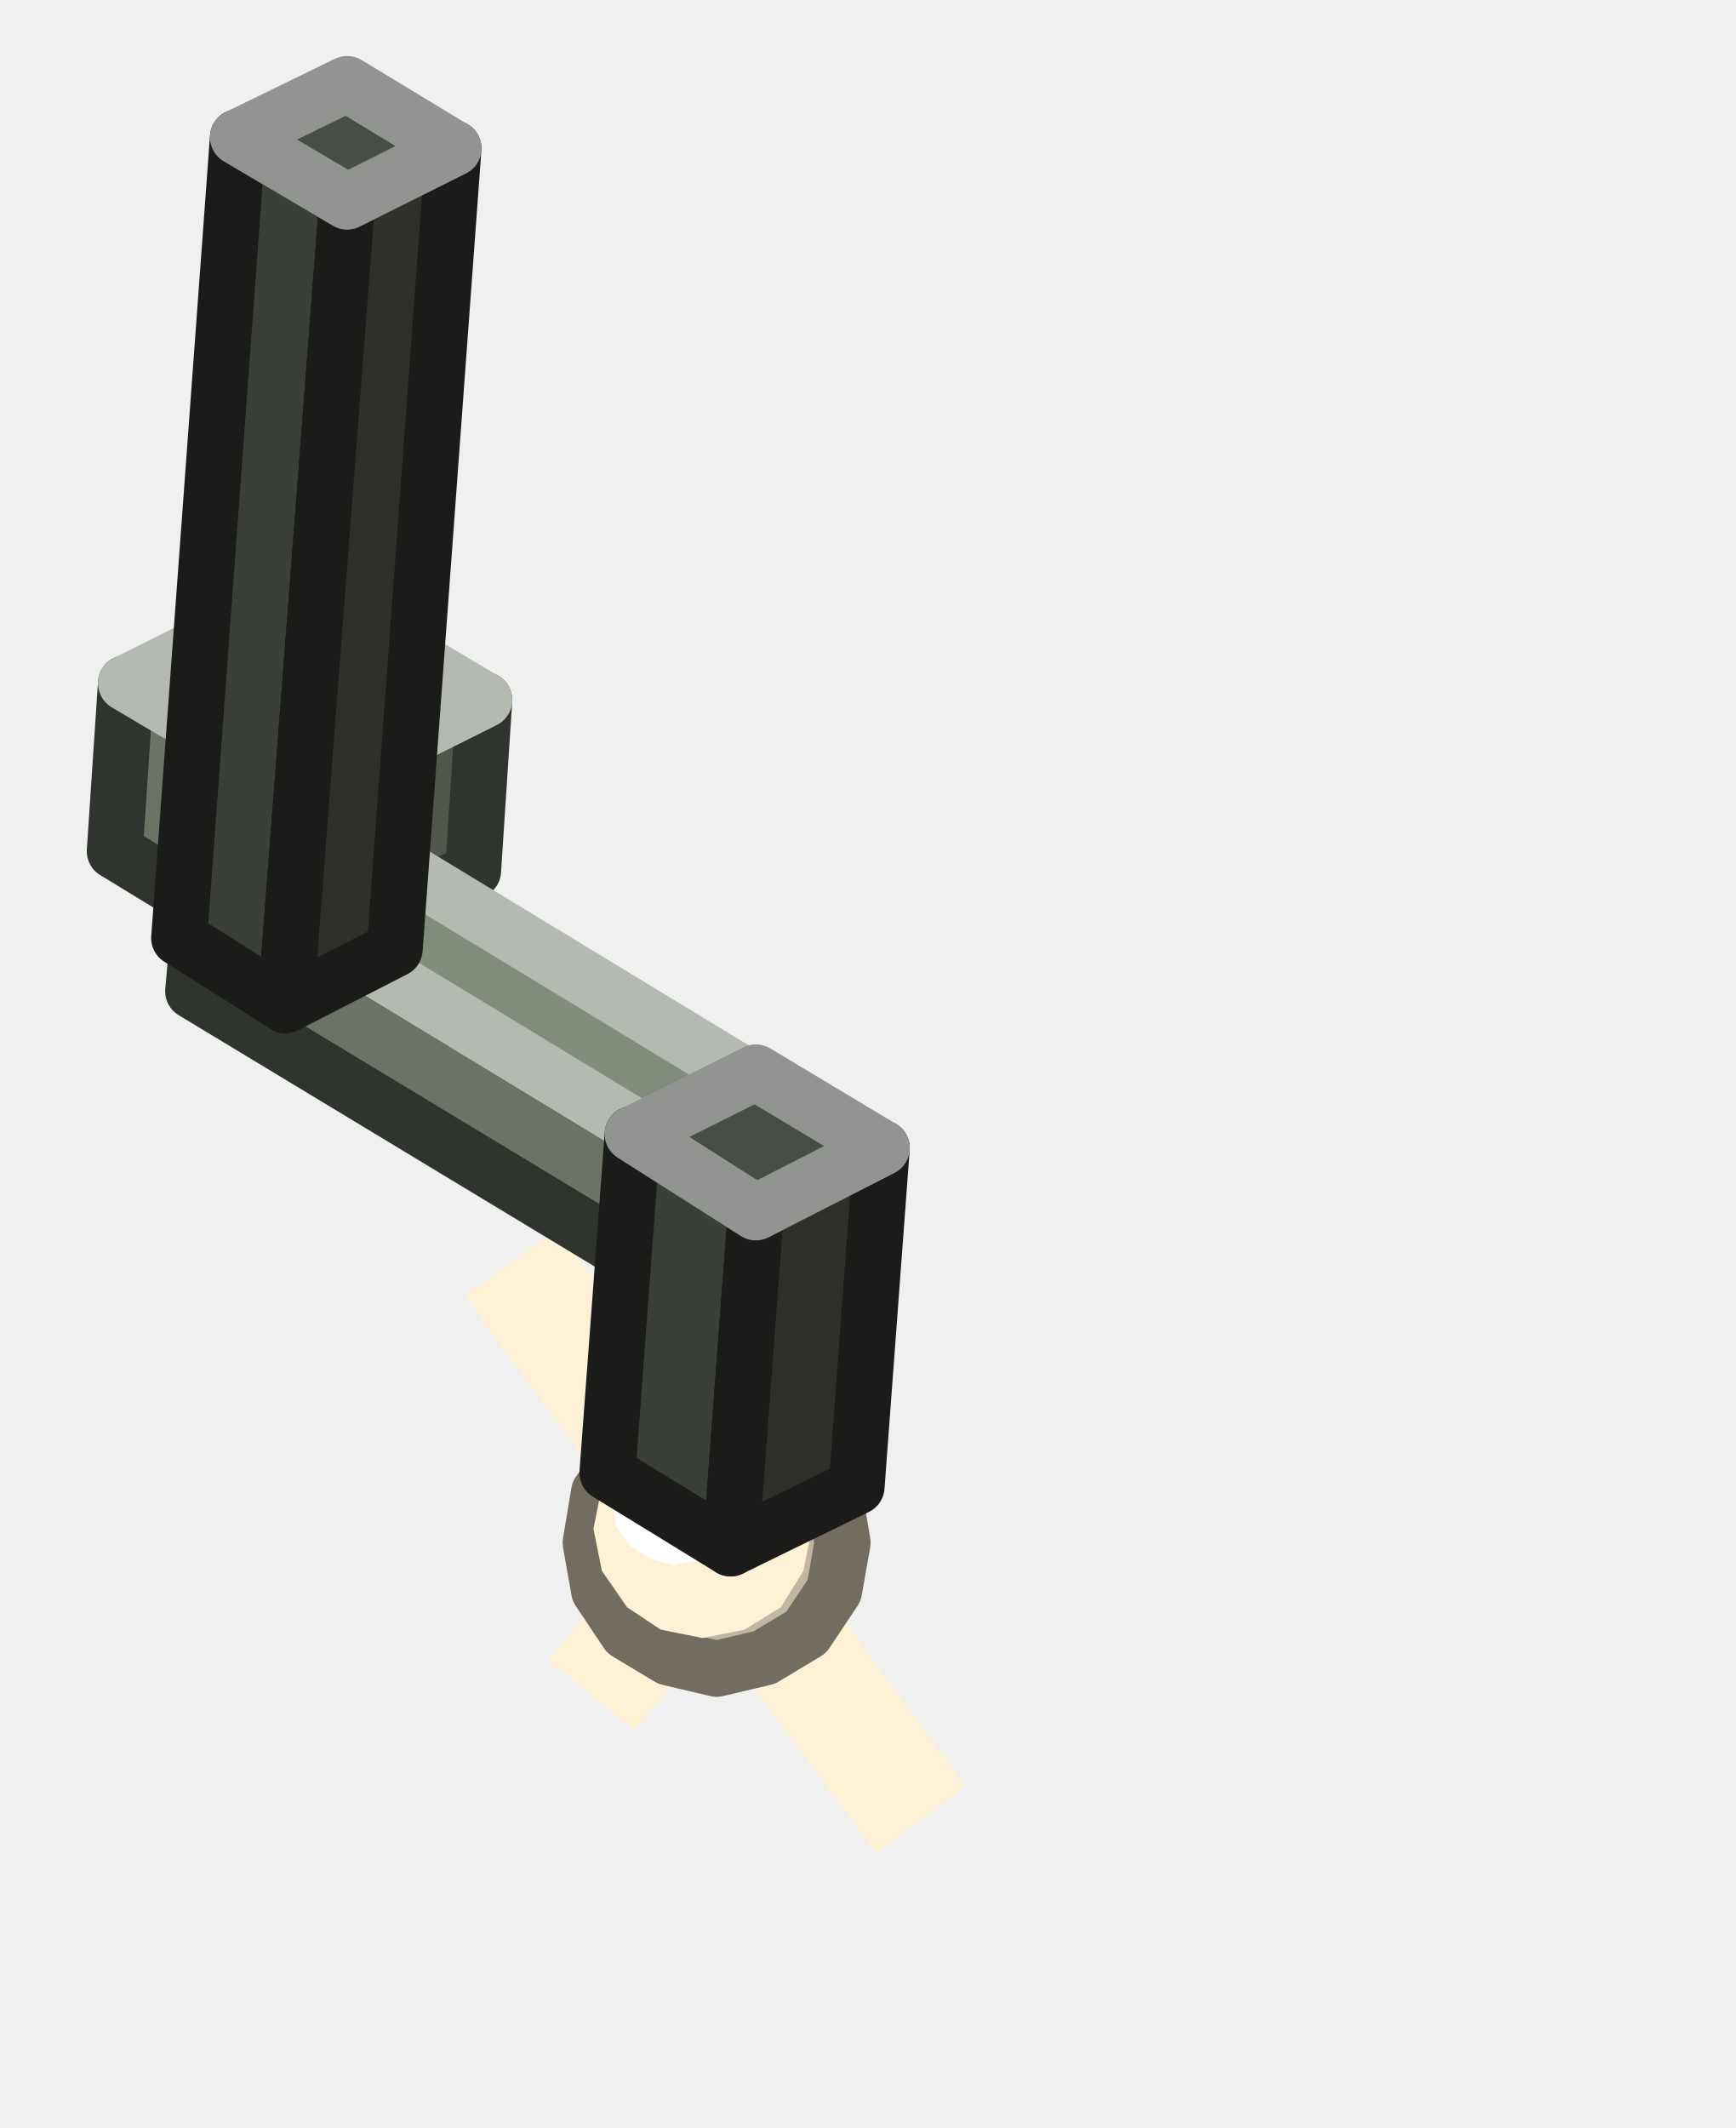
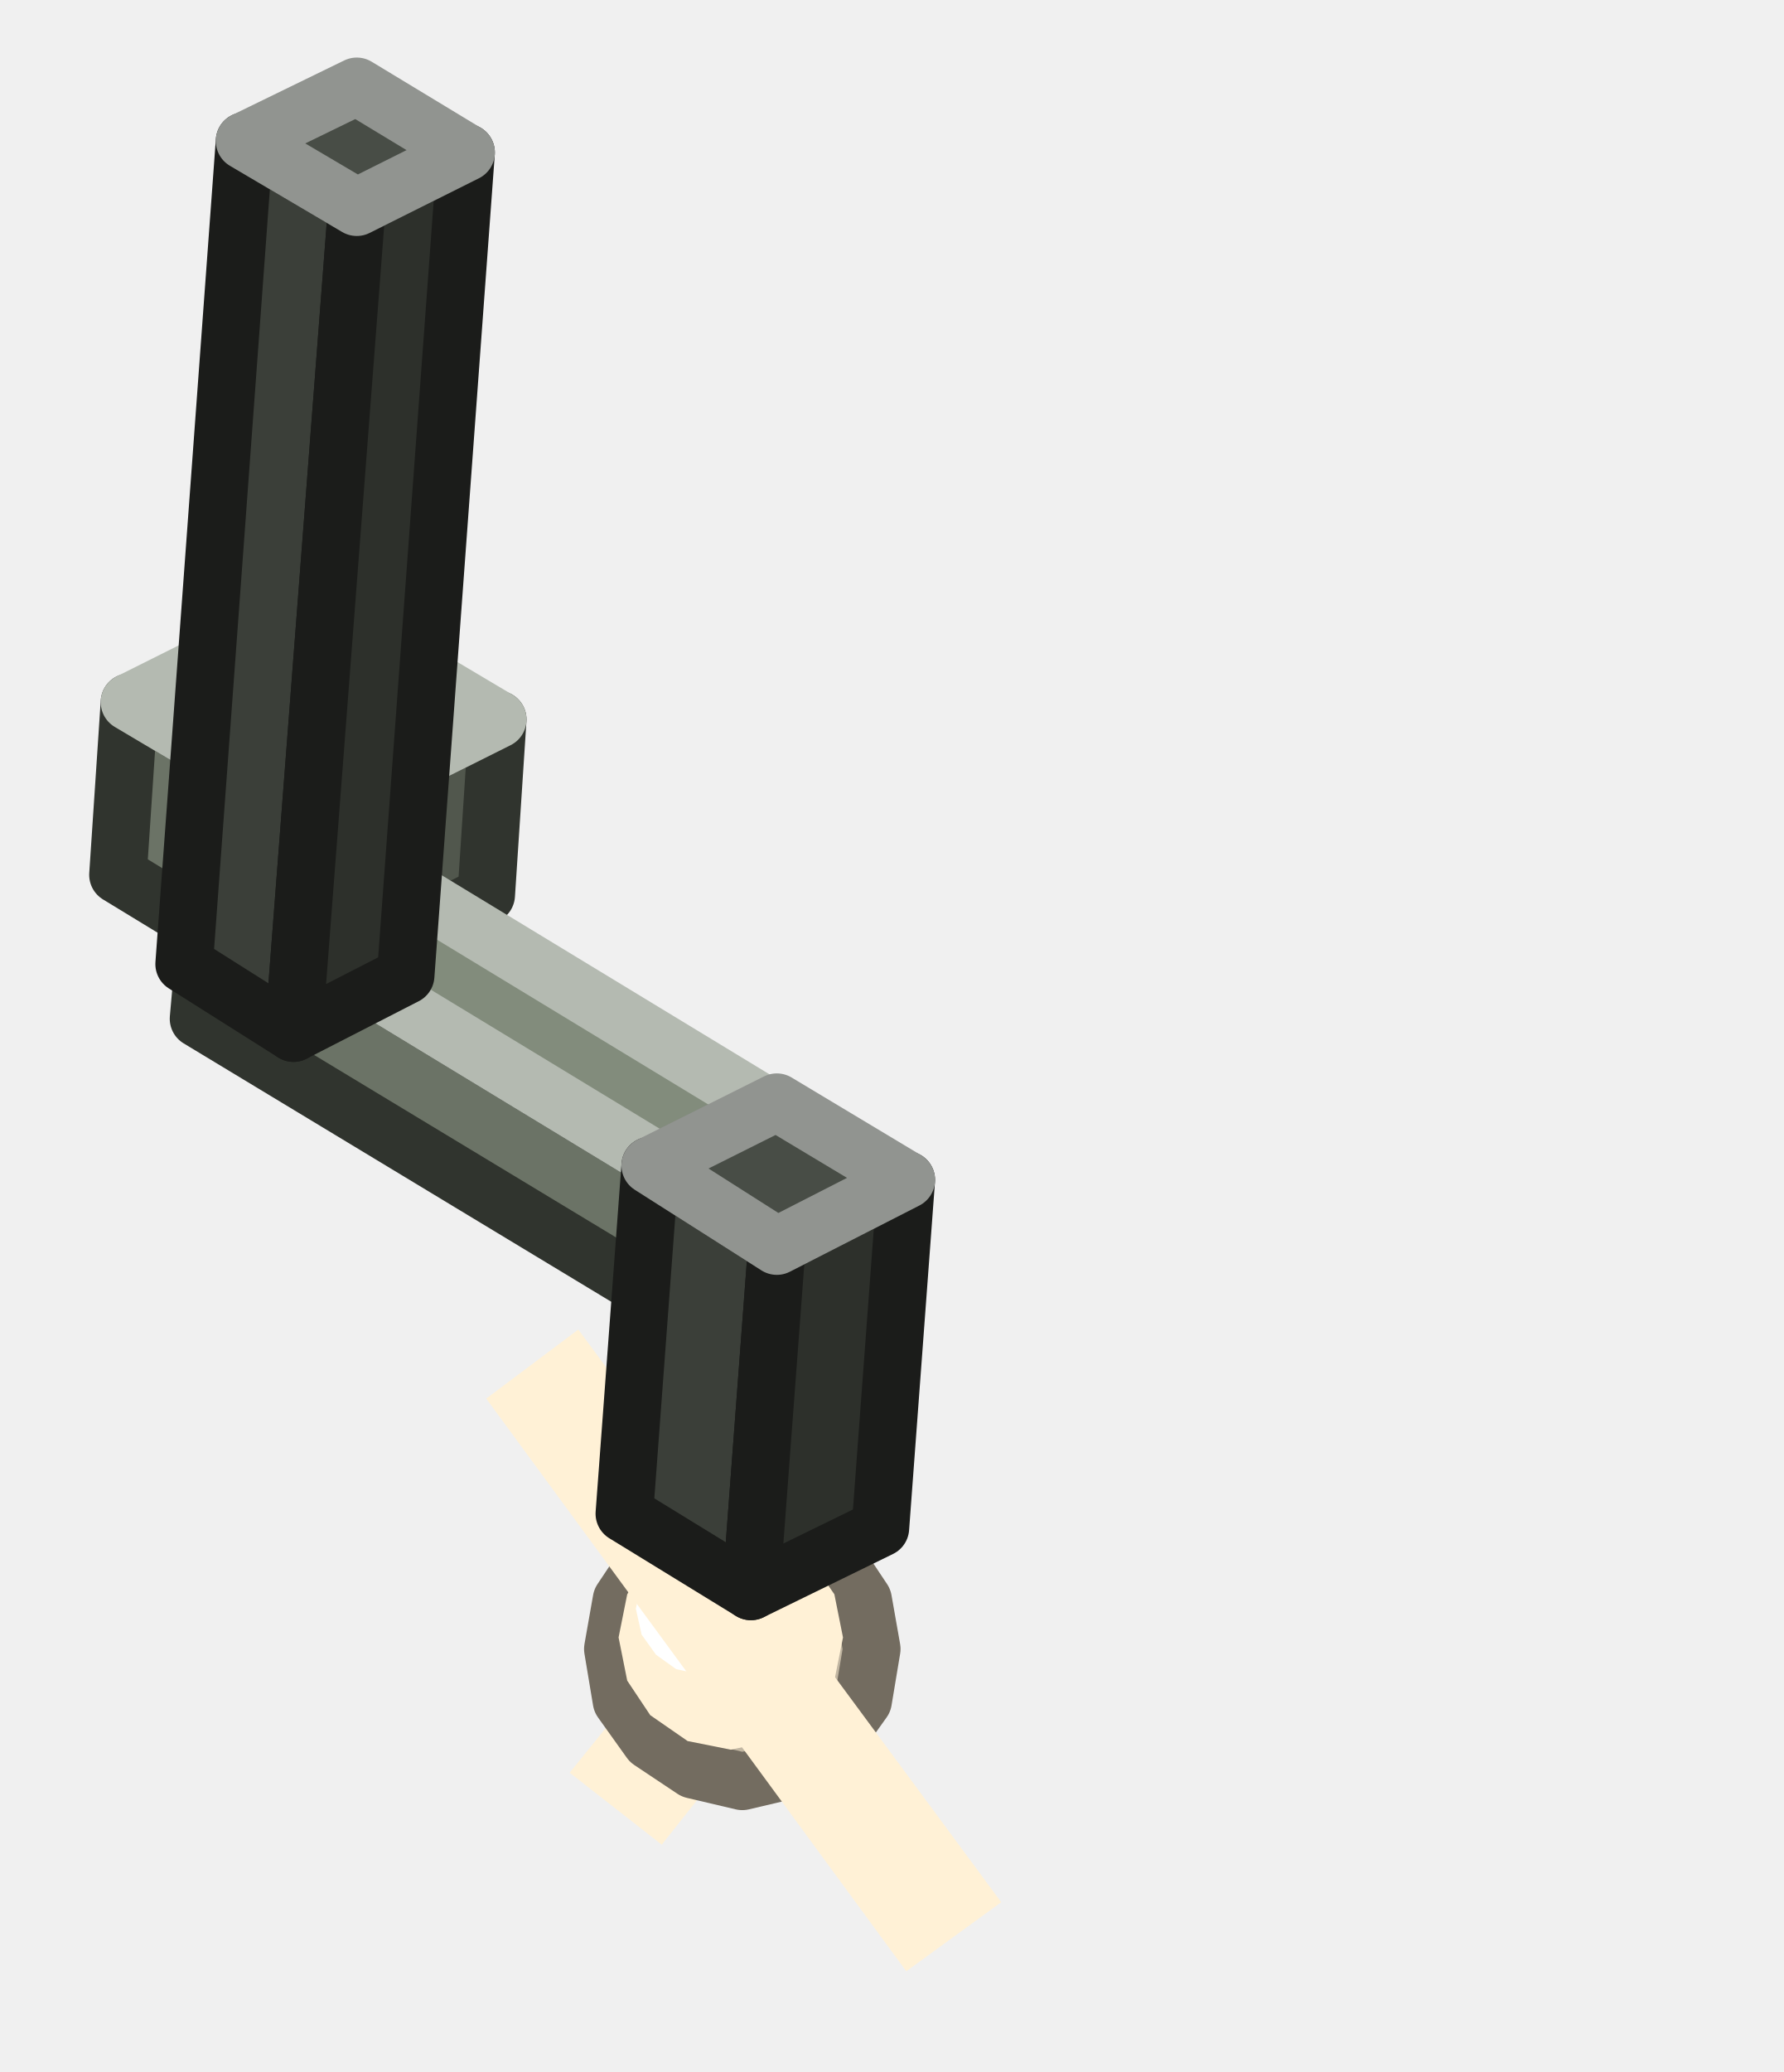
- <svg xmlns="http://www.w3.org/2000/svg" width="62" height="76" viewBox="0 0 62 76">
+ <svg xmlns="http://www.w3.org/2000/svg" width="62" height="72" viewBox="0 0 62 72">
  <g stroke-width="2" stroke-linejoin="round">
+     <polygon points="19.8,61.6 25.7,54.3 28.8,56.8 23,64.1" fill="#FFF1D6" />
    <polygon points="10.5,34.3 4.1,30.4 4.5,24.4 10.9,28.2" fill="#6B7366" stroke="#30342E" />
    <polygon points="16.9,31.1 10.5,34.3 10.9,28.2 17.3,25" fill="#51574D" stroke="#30342E" />
    <polygon points="10.9,28.2 4.5,24.4 10.9,21.2 17.3,25" fill="#828C7C" stroke="#B4BAB1" />
-     <polygon points="19.9,43.9 34.5,63.8 31.3,66.2 16.6,46.3" fill="#FFF1D6" />
-     <polygon points="19.6,59.3 28.4,48.3 31.5,50.8 22.7,61.8" fill="#FFF1D6" />
-     <polygon points="30.1,55.1 29.8,56.8 28.8,58.3 27.3,59.2 25.6,59.6 23.9,59.2 22.4,58.3 21.4,56.8 21.1,55.1 21.4,53.3 22.4,51.9 23.9,50.9 25.6,50.5 27.3,50.9 28.8,51.9 29.8,53.3" fill="#C1B6A2" stroke="#736C60" />
-     <polygon points="29,54.6 28.7,56.1 27.9,57.4 26.6,58.2 25.1,58.5 23.6,58.2 22.4,57.4 21.5,56.1 21.2,54.6 21.5,53.1 22.4,51.9 23.6,51 25.1,50.7 26.6,51 27.9,51.9 28.7,53.1" fill="#FFF1D6" />
-     <polygon points="26.4,53.6 26.2,54.5 25.7,55.2 25,55.7 24.1,55.9 23.3,55.7 22.5,55.2 22,54.5 21.9,53.6 22,52.8 22.5,52 23.3,51.5 24.1,51.4 25,51.5 25.7,52 26.2,52.8" fill="#FFFFFF" />
+     <polygon points="30.3,57.3 30,59.1 29,60.5 27.5,61.5 25.8,61.9 24.1,61.5 22.6,60.5 21.6,59.1 21.3,57.3 21.6,55.6 22.6,54.1 24.1,53.2 25.8,52.8 27.5,53.2 29,54.1 30,55.6" fill="#C1B6A2" stroke="#736C60" />
+     <polygon points="29.3,56.9 29,58.4 28.1,59.6 26.8,60.5 25.4,60.8 23.9,60.5 22.6,59.6 21.8,58.4 21.5,56.9 21.8,55.4 22.6,54.1 23.9,53.3 25.4,53 26.8,53.3 28.1,54.1 29,55.4" fill="#FFF1D6" />
+     <polygon points="26.6,55.9 26.5,56.8 26,57.5 25.2,58 24.4,58.2 23.5,58 22.8,57.5 22.3,56.8 22.1,55.9 22.3,55 22.8,54.3 23.5,53.8 24.4,53.6 25.2,53.8 26,54.3 26.5,55" fill="#FFFFFF" />
+     <polygon points="20.1,46.2 34.8,66.1 31.5,68.5 16.9,48.6" fill="#FFF1D6" />
    <polygon points="26.1,47 6.9,35.4 7.3,30.9 26.4,42.5" fill="#6B7366" stroke="#30342E" />
    <polygon points="29.9,45.1 26.1,47 26.4,42.5 30.2,40.6" fill="#51574D" stroke="#30342E" />
    <polygon points="26.4,42.5 7.3,30.9 11.1,29 30.2,40.6" fill="#828C7C" stroke="#B4BAB1" />
    <polygon points="10.2,35.9 6.4,33.5 8.5,4.9 12.4,7.2" fill="#3B3F39" stroke="#1B1C1A" />
    <polygon points="14.1,33.9 10.2,35.9 12.4,7.2 16.2,5.3" fill="#2D302B" stroke="#1B1C1A" />
    <polygon points="12.4,7.2 8.5,4.9 12.4,3 16.2,5.3" fill="#484D46" stroke="#919490" />
    <polygon points="26.1,55.3 21.7,52.6 22.6,40.5 27,43.3" fill="#3B3F39" stroke="#1B1C1A" />
    <polygon points="30.6,53.1 26.1,55.3 27,43.3 31.5,41" fill="#2D302B" stroke="#1B1C1A" />
    <polygon points="27,43.3 22.6,40.5 27,38.3 31.5,41" fill="#484D46" stroke="#919490" />
  </g>
</svg>
